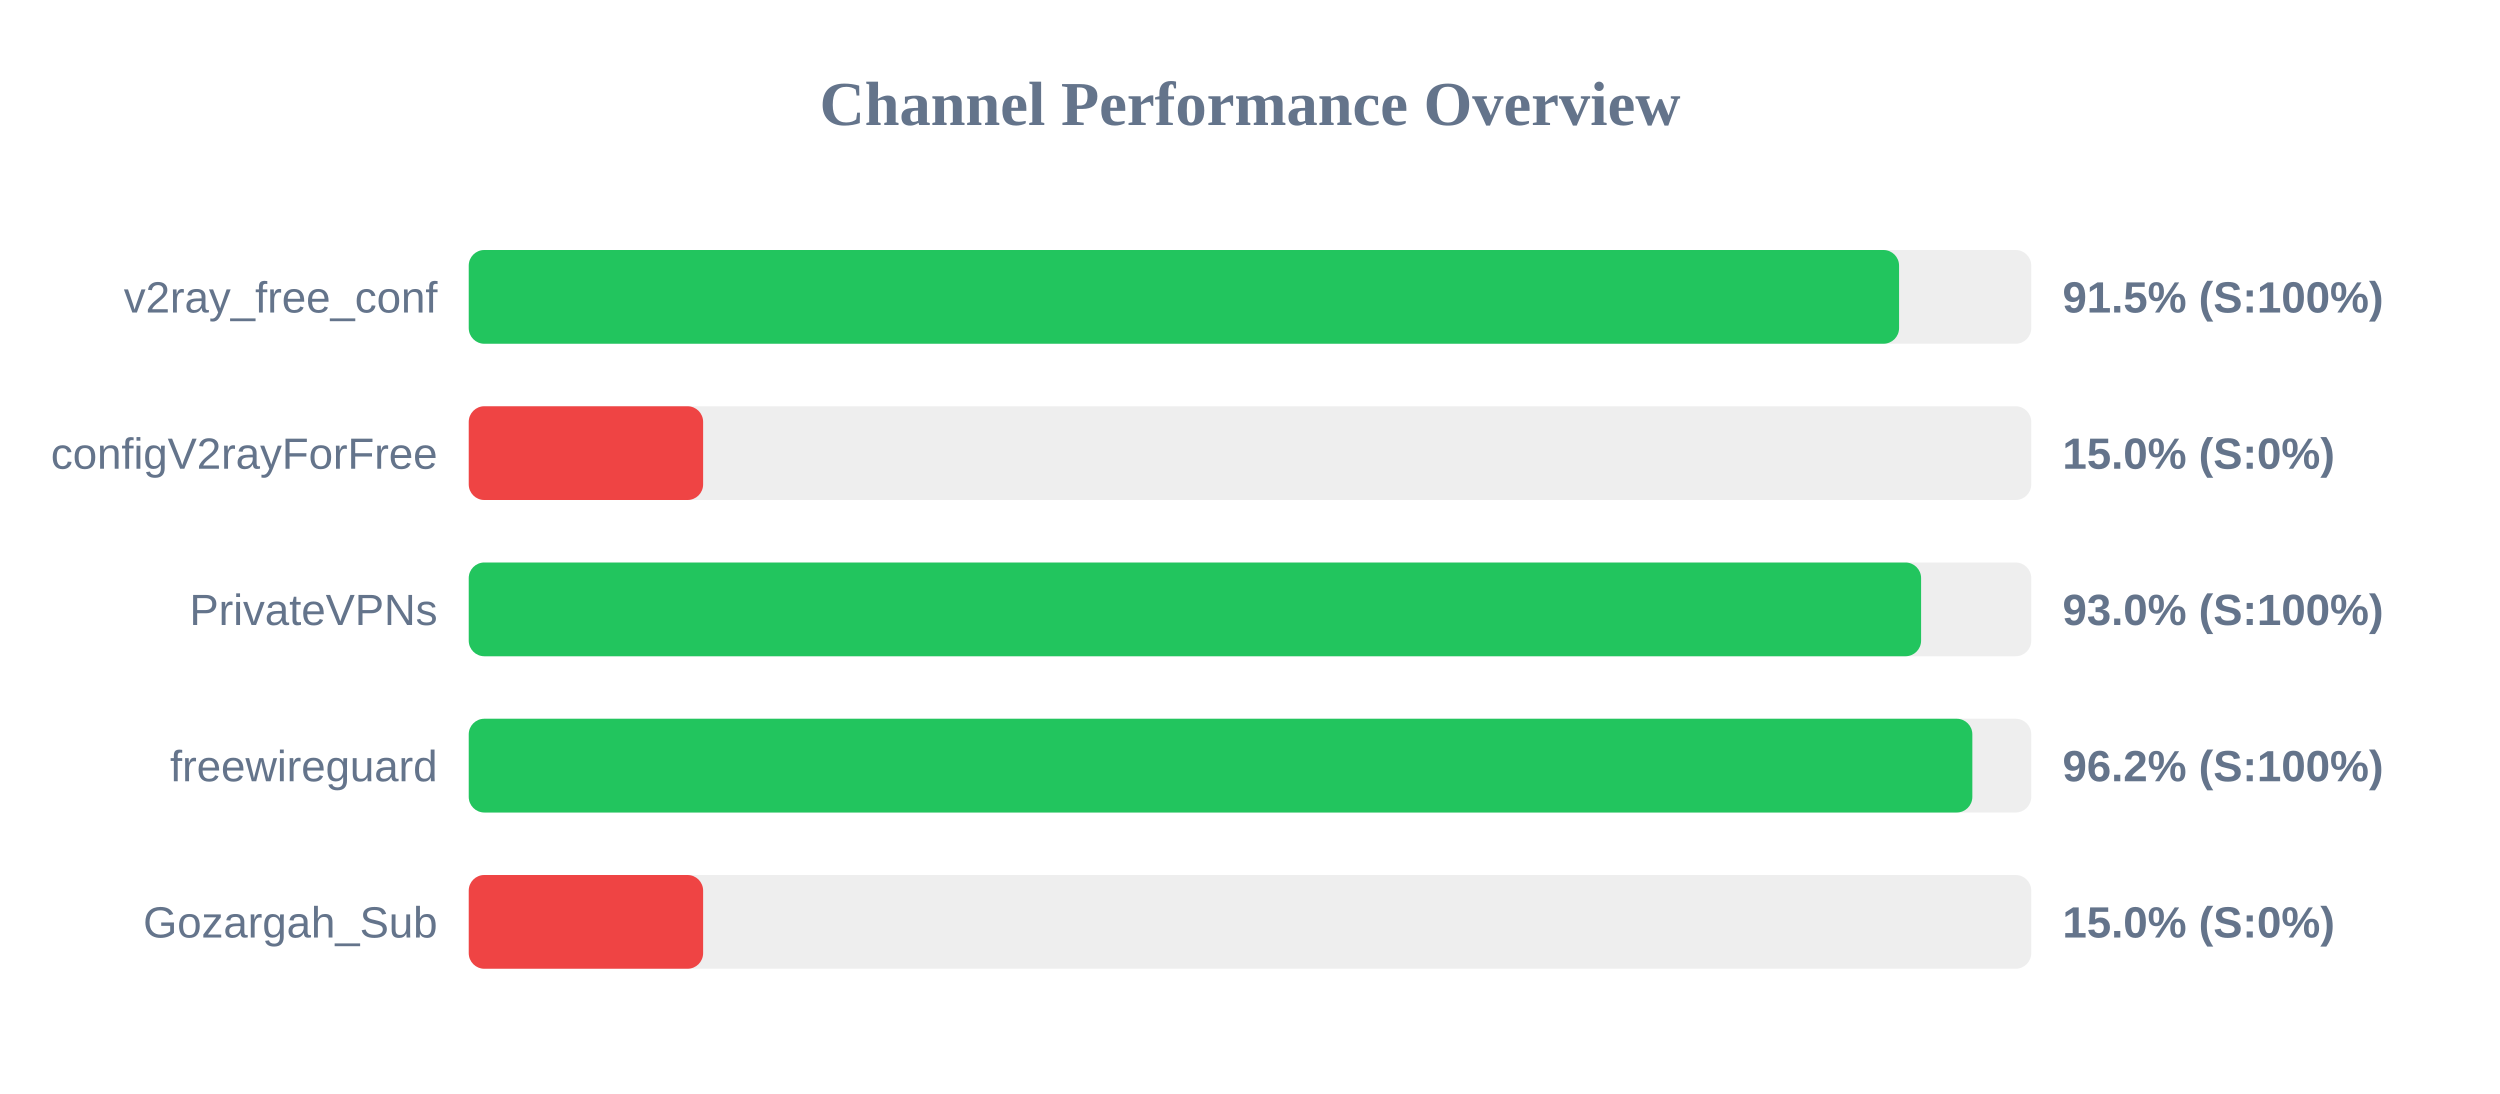
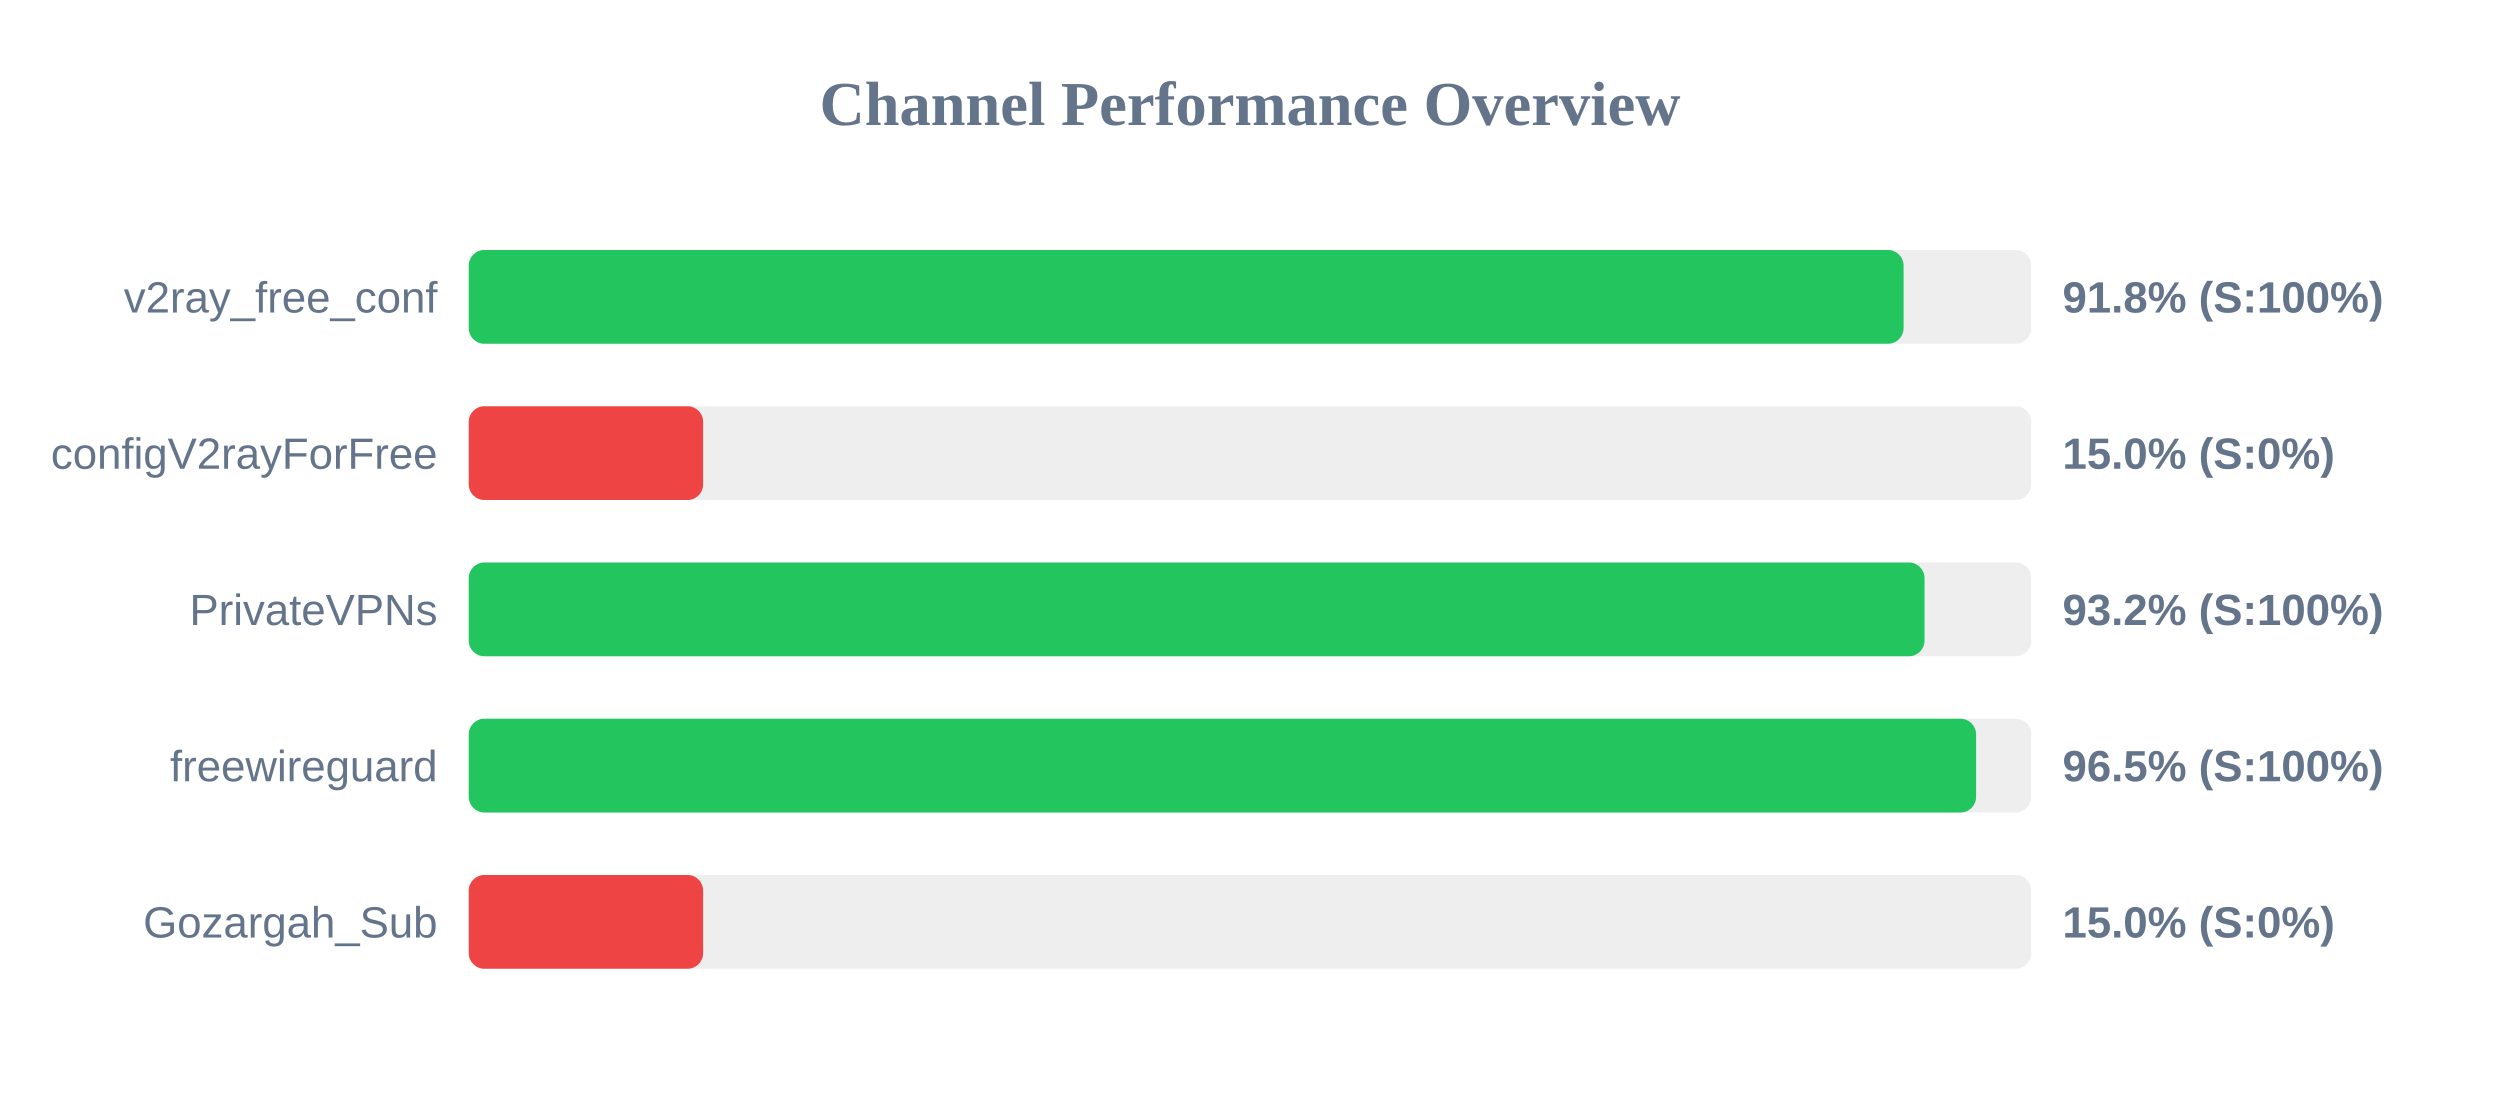
<svg xmlns="http://www.w3.org/2000/svg" width="800" height="350" version="1.1">
  <style>
        .row { font: 14px Arial; fill: #64748b; }
        .score { font: bold 14px Arial; fill: #64748b; }
    </style>
  <text x="400" y="40" text-anchor="middle" font-size="20px" font-weight="bold" fill="#64748b">Channel Performance Overview</text>
  <rect x="150" y="80" width="500" height="30" fill="#eee" rx="5" />
-   <rect x="150" y="80" width="457.7" height="30" fill="#22c55e" rx="5" />
+   <rect x="150" y="80" width="459.15" height="30" fill="#22c55e" rx="5" />
  <text x="140" y="100" text-anchor="end" class="row">v2ray_free_conf</text>
-   <text x="660" y="100" text-anchor="start" class="score">91.5% (S:100%)</text>
+   <text x="660" y="100" text-anchor="start" class="score">91.8% (S:100%)</text>
  <rect x="150" y="130" width="500" height="30" fill="#eee" rx="5" />
  <rect x="150" y="130" width="75.0" height="30" fill="#ef4444" rx="5" />
  <text x="140" y="150" text-anchor="end" class="row">configV2rayForFree</text>
  <text x="660" y="150" text-anchor="start" class="score">15.0% (S:0%)</text>
  <rect x="150" y="180" width="500" height="30" fill="#eee" rx="5" />
-   <rect x="150" y="180" width="464.75" height="30" fill="#22c55e" rx="5" />
+   <rect x="150" y="180" width="465.85" height="30" fill="#22c55e" rx="5" />
  <text x="140" y="200" text-anchor="end" class="row">PrivateVPNs</text>
-   <text x="660" y="200" text-anchor="start" class="score">93.0% (S:100%)</text>
+   <text x="660" y="200" text-anchor="start" class="score">93.2% (S:100%)</text>
  <rect x="150" y="230" width="500" height="30" fill="#eee" rx="5" />
-   <rect x="150" y="230" width="481.15" height="30" fill="#22c55e" rx="5" />
+   <rect x="150" y="230" width="482.35" height="30" fill="#22c55e" rx="5" />
  <text x="140" y="250" text-anchor="end" class="row">freewireguard</text>
-   <text x="660" y="250" text-anchor="start" class="score">96.2% (S:100%)</text>
+   <text x="660" y="250" text-anchor="start" class="score">96.5% (S:100%)</text>
  <rect x="150" y="280" width="500" height="30" fill="#eee" rx="5" />
  <rect x="150" y="280" width="75.0" height="30" fill="#ef4444" rx="5" />
  <text x="140" y="300" text-anchor="end" class="row">Gozargah_Sub</text>
  <text x="660" y="300" text-anchor="start" class="score">15.0% (S:0%)</text>
</svg>
